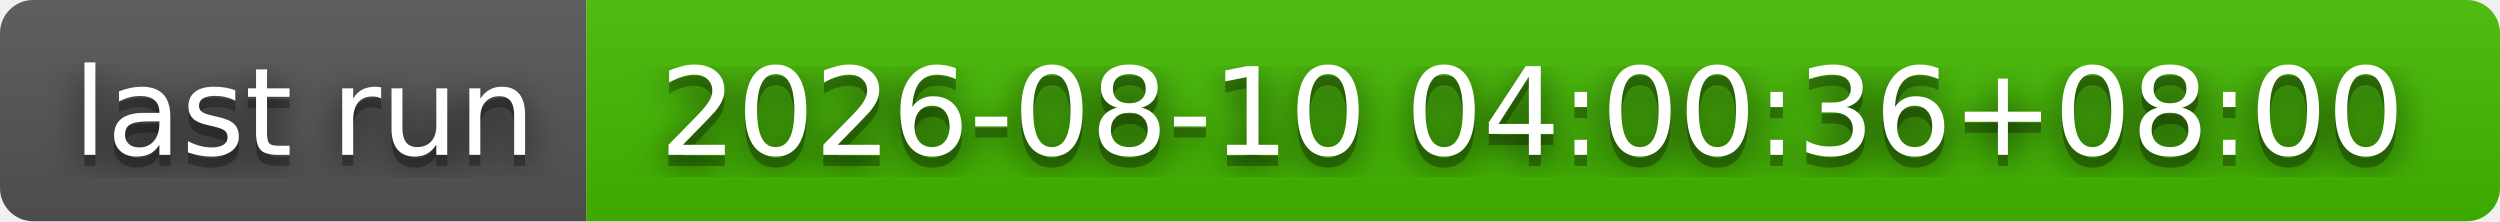
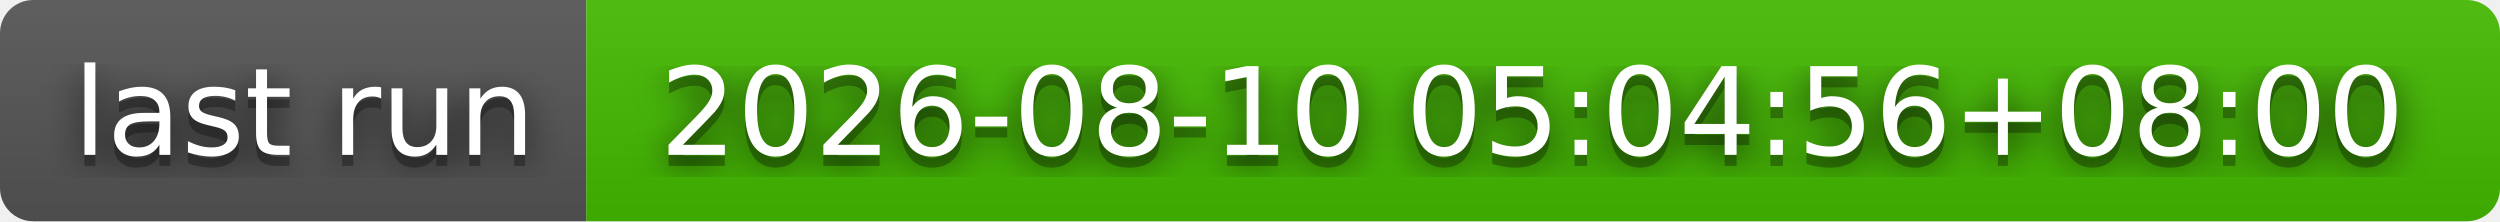
- <svg xmlns="http://www.w3.org/2000/svg" width="226" height="20" role="img" aria-label="last run: 2026-08-10 04:00:36+08:00">
+ <svg xmlns="http://www.w3.org/2000/svg" width="226" height="20" role="img" aria-label="last run: 2026-08-10 05:04:56+08:00">
  <filter id="blur">
    <feGaussianBlur stdDeviation="16" />
  </filter>
  <linearGradient id="s" x2="0" y2="100%">
    <stop offset="0" stop-color="#bbb" stop-opacity=".1" />
    <stop offset="1" stop-opacity=".1" />
  </linearGradient>
  <clipPath id="r">
    <rect width="226" height="20" rx="3" />
  </clipPath>
  <g clip-path="url(#r)">
    <rect width="53" height="20" fill="#555" />
    <rect x="53" width="173" height="20" fill="#4b0" />
    <rect width="226" height="20" fill="url(#s)" />
  </g>
  <g fill="#fff" text-anchor="middle" font-family="Verdana,Geneva,DejaVu Sans,sans-serif" text-rendering="geometricPrecision" font-size="110">
    <g transform="scale(.1)">
      <g aria-hidden="true" fill="#010101">
        <text x="275" y="150" fill-opacity=".8" filter="url(#blur)" textLength="430">last run</text>
        <text x="275" y="150" fill-opacity=".3" textLength="430">last run</text>
      </g>
      <text x="275" y="140" textLength="430">last run</text>
    </g>
    <g transform="scale(.1)">
      <g aria-hidden="true" fill="#010101">
-         <text x="1385" y="150" fill-opacity=".8" filter="url(#blur)" textLength="1630">2026-08-10 04:00:36+08:00</text>
-         <text x="1385" y="150" fill-opacity=".3" textLength="1630">2026-08-10 04:00:36+08:00</text>
+         <text x="1385" y="150" fill-opacity=".8" filter="url(#blur)" textLength="1630">2026-08-10 05:04:56+08:00</text>
+         <text x="1385" y="150" fill-opacity=".3" textLength="1630">2026-08-10 05:04:56+08:00</text>
      </g>
-       <text x="1385" y="140" textLength="1630">2026-08-10 04:00:36+08:00</text>
+       <text x="1385" y="140" textLength="1630">2026-08-10 05:04:56+08:00</text>
    </g>
  </g>
</svg>
